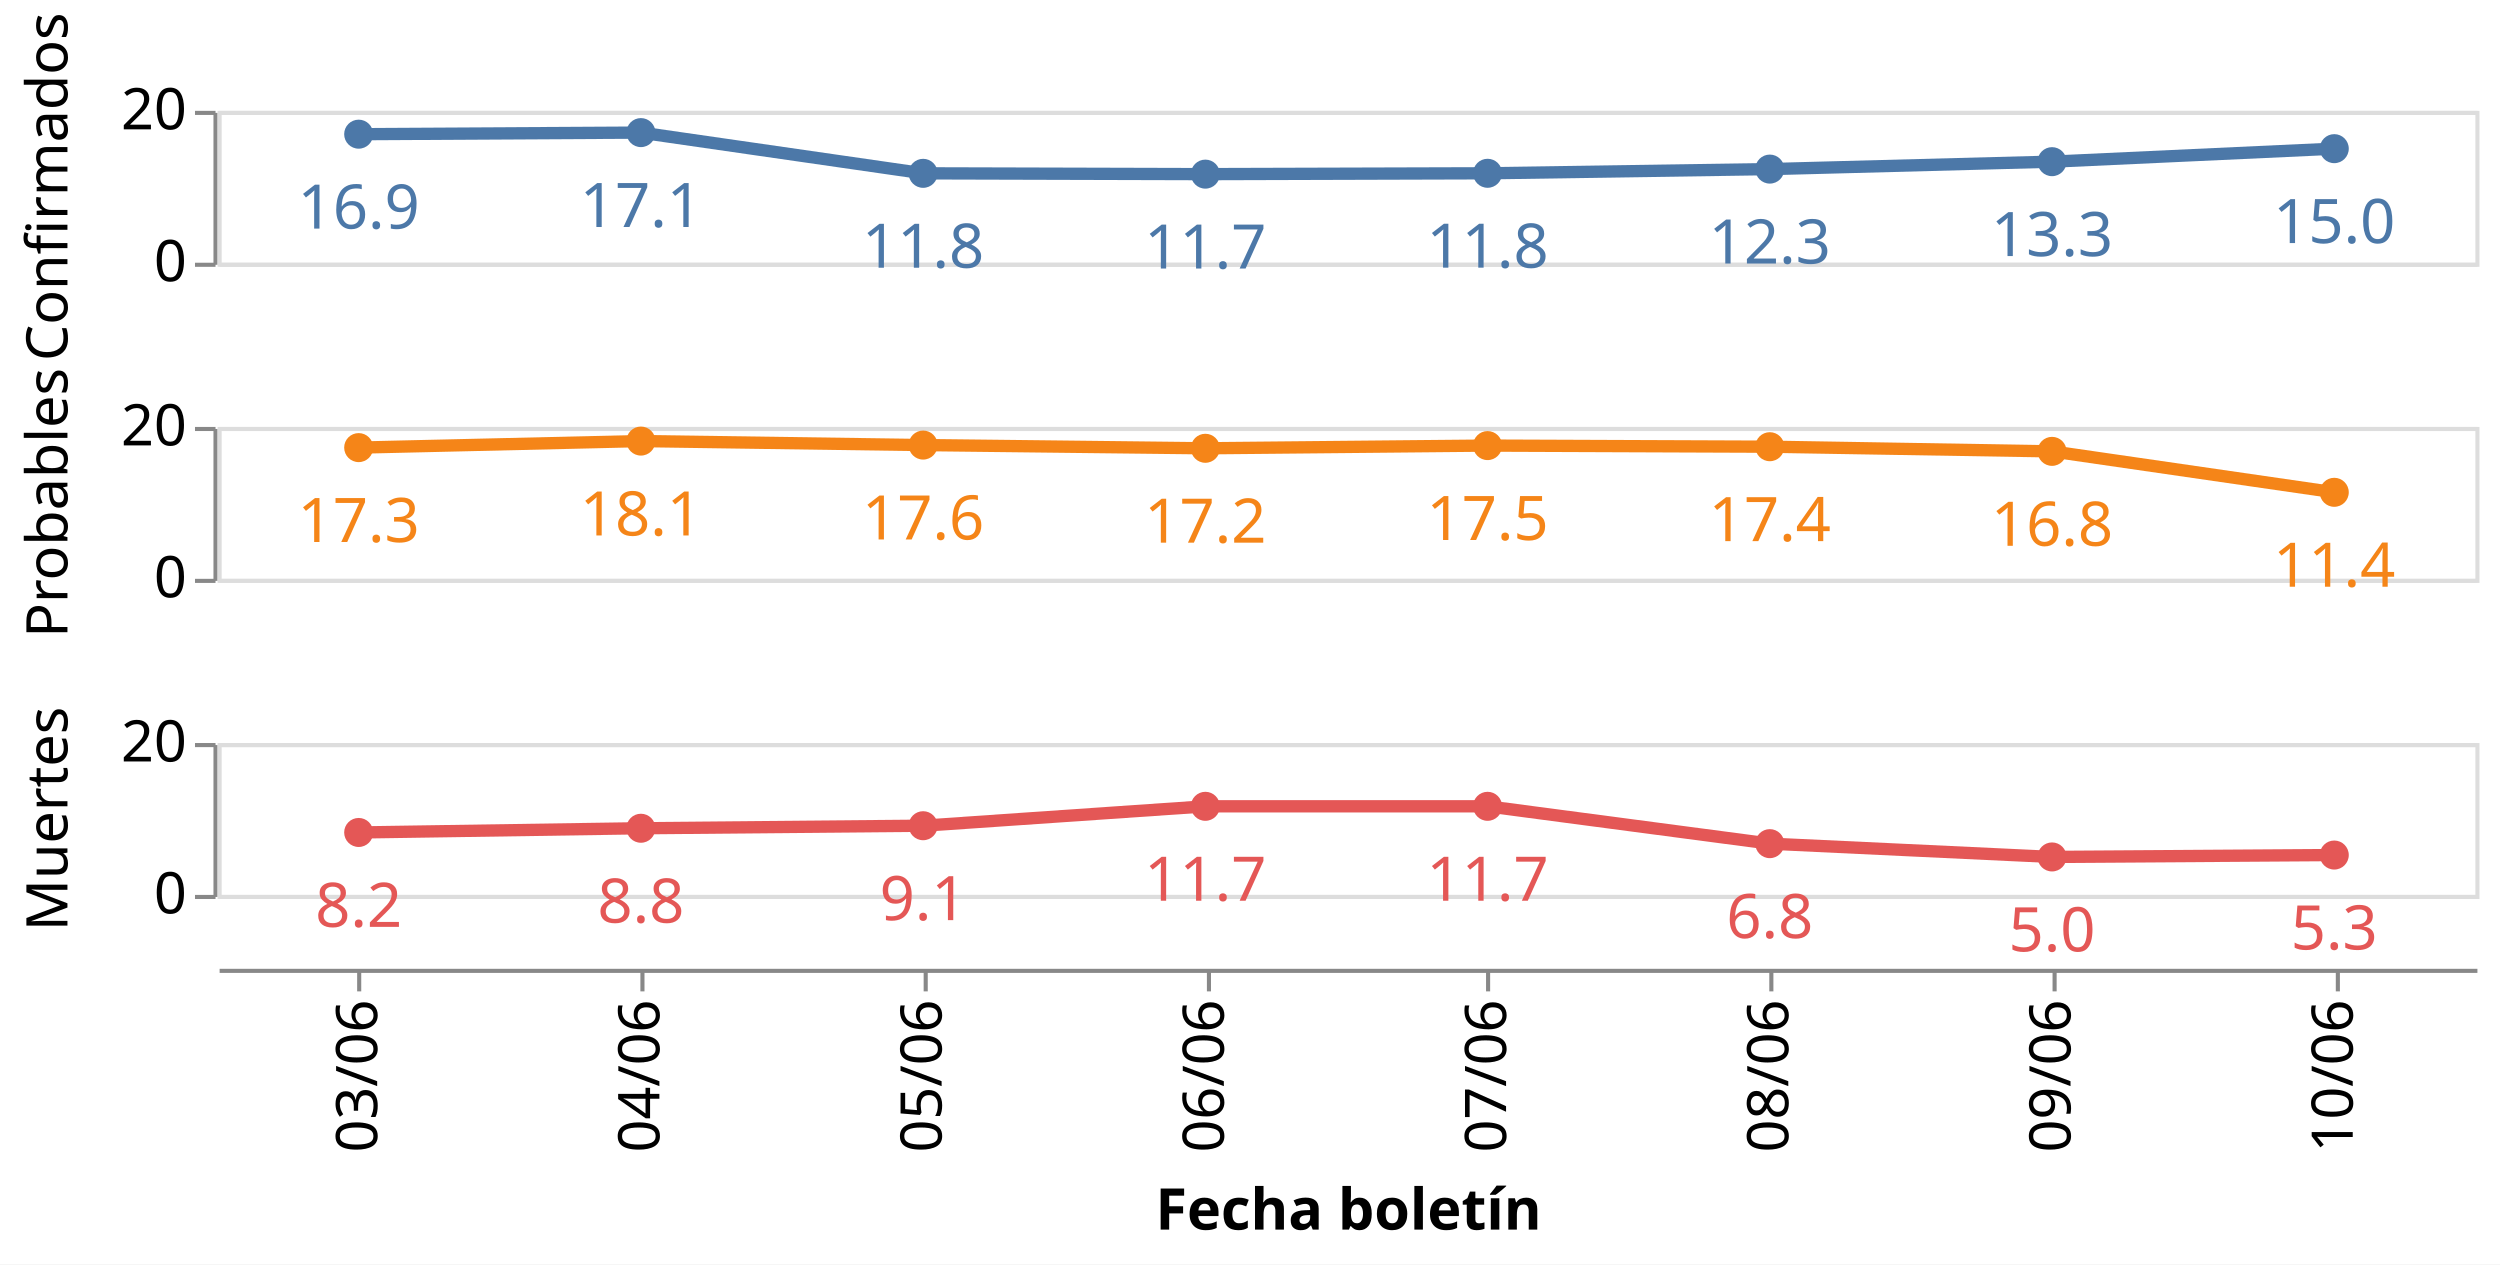
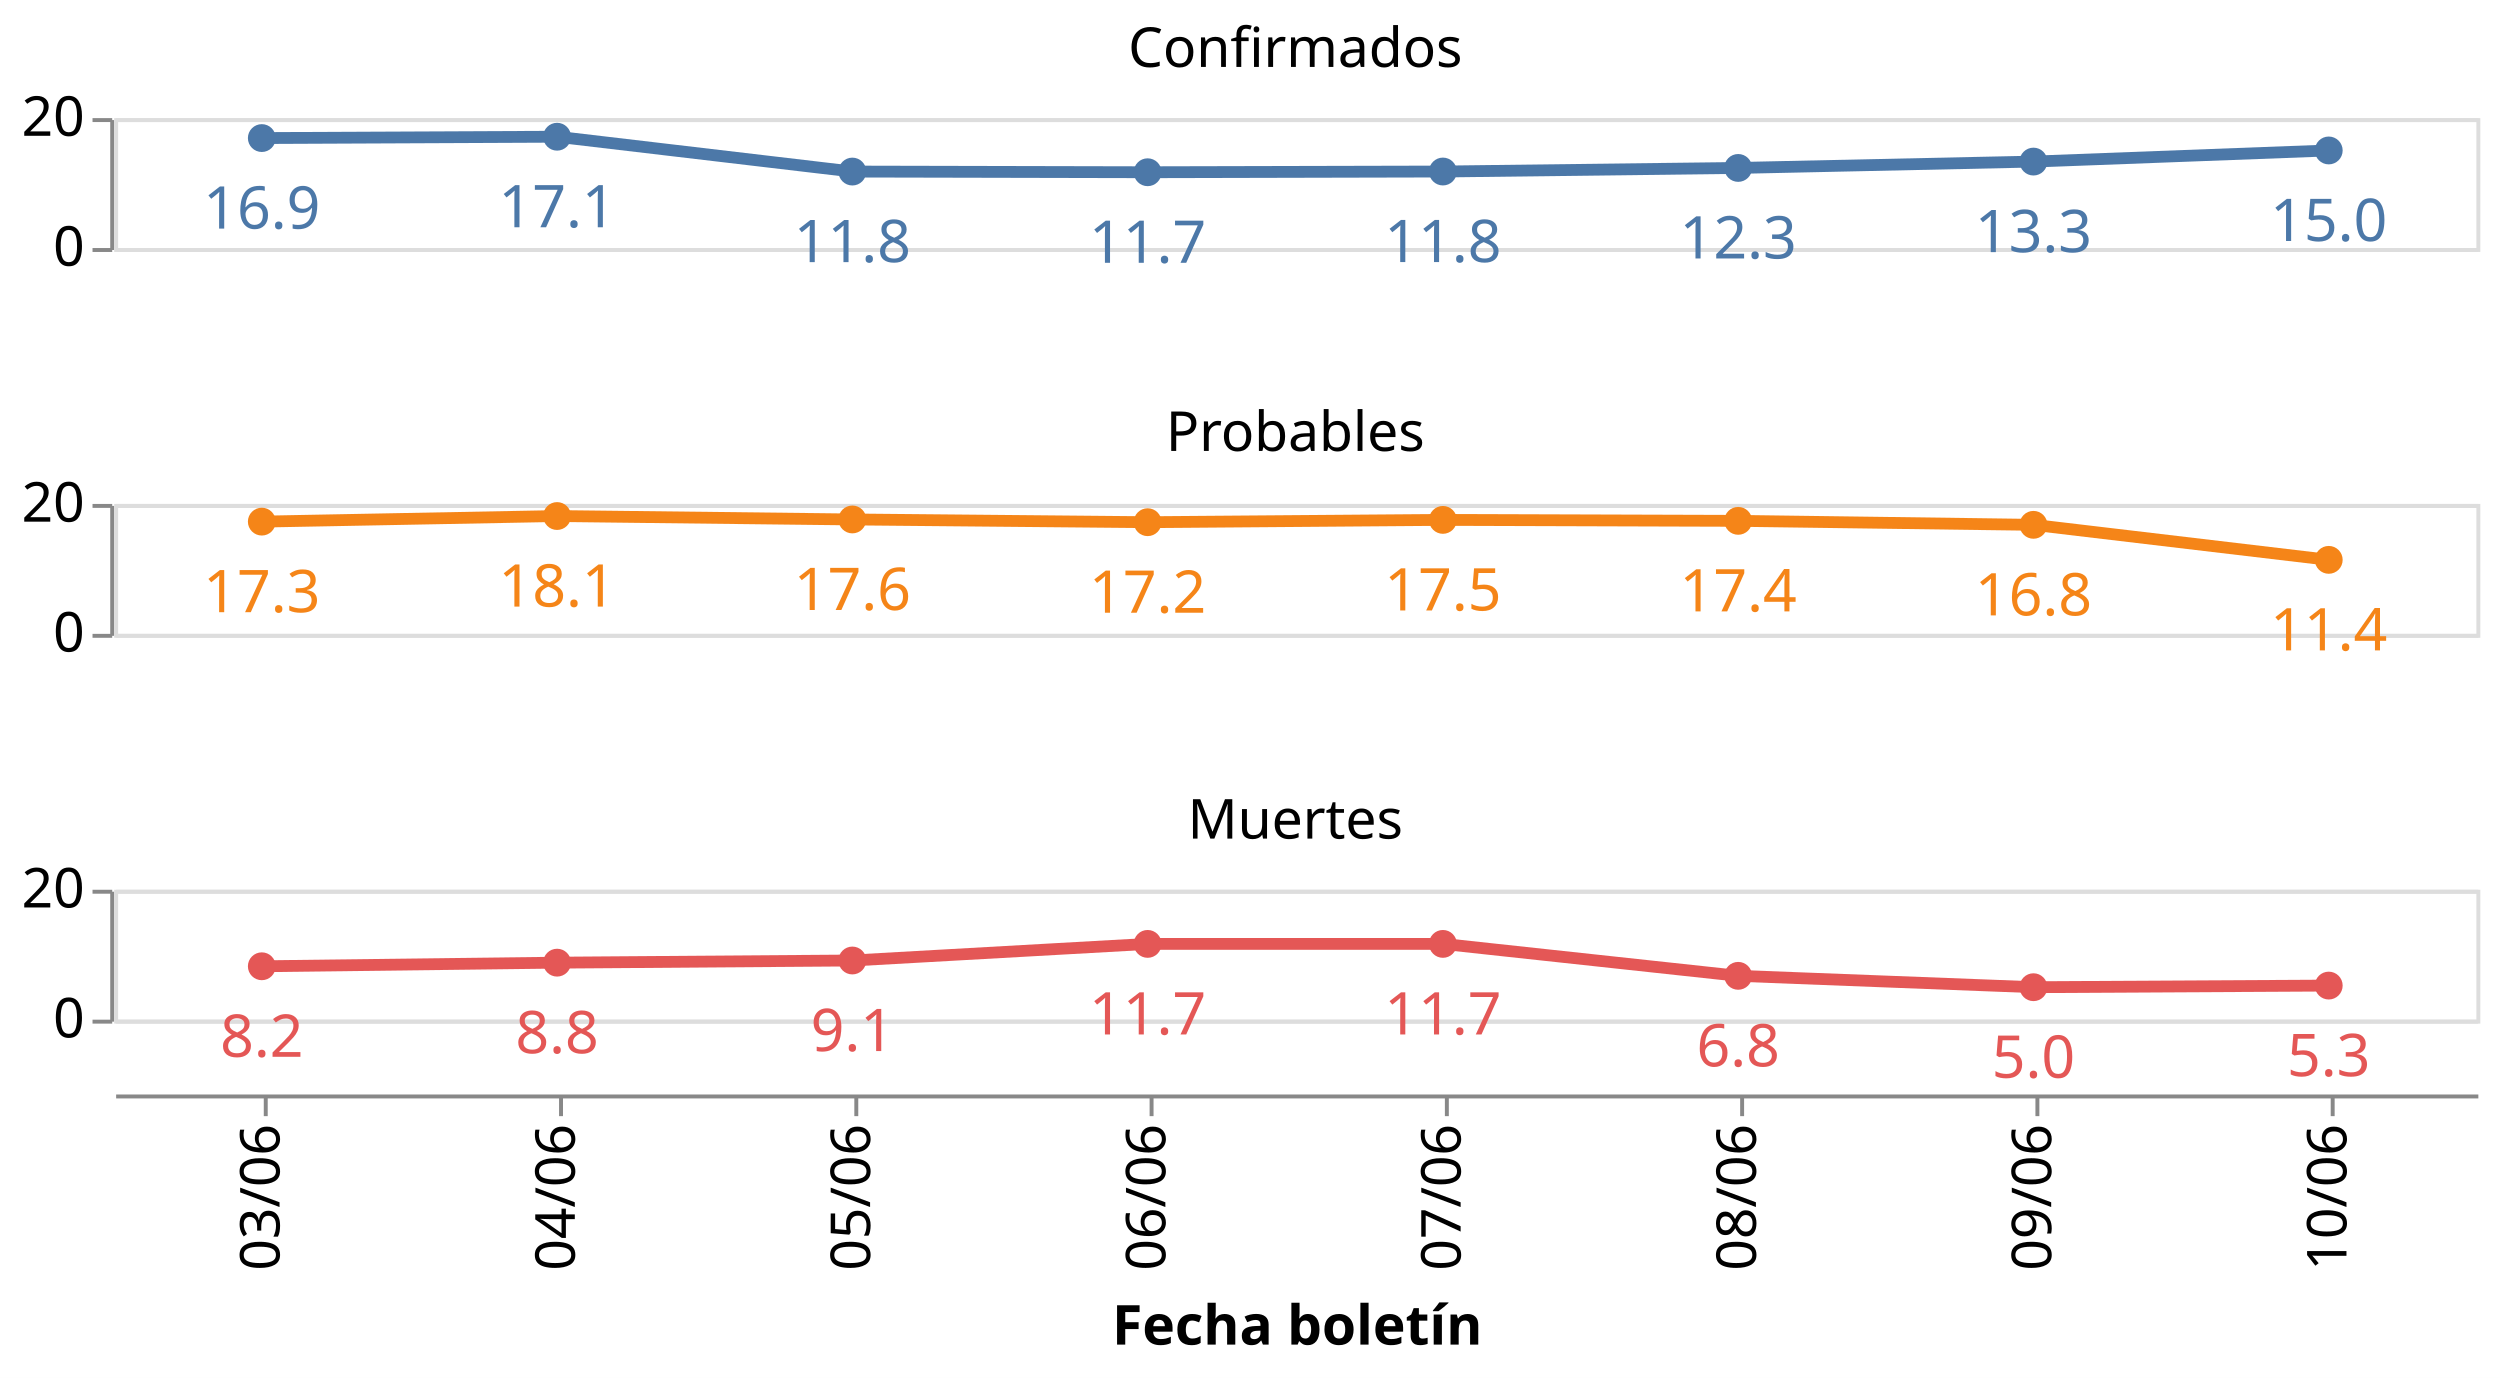
- <svg xmlns="http://www.w3.org/2000/svg" class="marks" width="609" height="308" viewBox="0 0 609 308" version="1.1">
-   <rect width="609" height="308" style="fill: white;" />
-   <g transform="translate(53,27)">
+ <svg xmlns="http://www.w3.org/2000/svg" class="marks" width="635" height="350" viewBox="0 0 635 350" version="1.1">
+   <rect width="635" height="350" style="fill: white;" />
+   <g transform="translate(29,30)">
    <g class="mark-group role-frame root">
      <g transform="translate(0,0)">
        <path class="background" d="M0,0h0v0h0Z" style="fill: none;" />
        <g>
          <g class="mark-group role-row-header row_header">
            <g transform="translate(-1,0)">
-               <path class="background" d="M0,0h0v37h0Z" style="fill: none;" />
+               <path class="background" d="M0,0h0v33h0Z" style="fill: none;" />
              <g>
                <g class="mark-group role-axis">
                  <g transform="translate(0.5,0.5)">
                    <path class="background" d="M0,0h0v0h0Z" style="pointer-events: none; fill: none;" />
                    <g>
                      <g class="mark-rule role-axis-tick" style="pointer-events: none;">
-                         <line transform="translate(0,37)" x2="-5" y2="0" style="fill: none; stroke: #888; stroke-width: 1; opacity: 1;" />
+                         <line transform="translate(0,33)" x2="-5" y2="0" style="fill: none; stroke: #888; stroke-width: 1; opacity: 1;" />
                        <line transform="translate(0,0)" x2="-5" y2="0" style="fill: none; stroke: #888; stroke-width: 1; opacity: 1;" />
                      </g>
                      <g class="mark-text role-axis-label" style="pointer-events: none;">
-                         <text text-anchor="end" transform="translate(-7,41)" style="font-family: sans-serif; font-size: 14px; fill: #000; opacity: 1;">0</text>
+                         <text text-anchor="end" transform="translate(-7,37)" style="font-family: sans-serif; font-size: 14px; fill: #000; opacity: 1;">0</text>
                        <text text-anchor="end" transform="translate(-7,4)" style="font-family: sans-serif; font-size: 14px; fill: #000; opacity: 1;">20</text>
                      </g>
                      <g class="mark-rule role-axis-domain" style="pointer-events: none;">
-                         <line transform="translate(0,37)" x2="0" y2="-37" style="fill: none; stroke: #888; stroke-width: 1; opacity: 1;" />
-                       </g>
-                     </g>
-                     <path class="foreground" d="" style="pointer-events: none; display: none; fill: none;" />
-                   </g>
-                 </g>
-                 <g class="mark-group role-title">
-                   <g transform="translate(-46.57227,18.5)">
-                     <path class="background" d="M0,0h0v0h0Z" style="pointer-events: none; fill: none;" />
-                     <g>
-                       <g class="mark-text role-title-text" style="pointer-events: none;">
-                         <text text-anchor="middle" transform="translate(0,0) rotate(-90) translate(0,11)" style="font-family: sans-serif; font-size: 14px; fill: #000; opacity: 1;">Confirmados</text>
-                       </g>
-                     </g>
-                     <path class="foreground" d="" style="pointer-events: none; display: none; fill: none;" />
-                   </g>
-                 </g>
-               </g>
-               <path class="foreground" d="" style="display: none; fill: none;" />
-             </g>
-             <g transform="translate(-1,77)">
-               <path class="background" d="M0,0h0v37h0Z" style="fill: none;" />
+                         <line transform="translate(0,33)" x2="0" y2="-33" style="fill: none; stroke: #888; stroke-width: 1; opacity: 1;" />
+                       </g>
+                     </g>
+                     <path class="foreground" d="" style="pointer-events: none; display: none; fill: none;" />
+                   </g>
+                 </g>
+               </g>
+               <path class="foreground" d="" style="display: none; fill: none;" />
+             </g>
+             <g transform="translate(-1,98)">
+               <path class="background" d="M0,0h0v33h0Z" style="fill: none;" />
              <g>
                <g class="mark-group role-axis">
                  <g transform="translate(0.5,0.5)">
                    <path class="background" d="M0,0h0v0h0Z" style="pointer-events: none; fill: none;" />
                    <g>
                      <g class="mark-rule role-axis-tick" style="pointer-events: none;">
-                         <line transform="translate(0,37)" x2="-5" y2="0" style="fill: none; stroke: #888; stroke-width: 1; opacity: 1;" />
+                         <line transform="translate(0,33)" x2="-5" y2="0" style="fill: none; stroke: #888; stroke-width: 1; opacity: 1;" />
                        <line transform="translate(0,0)" x2="-5" y2="0" style="fill: none; stroke: #888; stroke-width: 1; opacity: 1;" />
                      </g>
                      <g class="mark-text role-axis-label" style="pointer-events: none;">
-                         <text text-anchor="end" transform="translate(-7,41)" style="font-family: sans-serif; font-size: 14px; fill: #000; opacity: 1;">0</text>
+                         <text text-anchor="end" transform="translate(-7,37)" style="font-family: sans-serif; font-size: 14px; fill: #000; opacity: 1;">0</text>
                        <text text-anchor="end" transform="translate(-7,4)" style="font-family: sans-serif; font-size: 14px; fill: #000; opacity: 1;">20</text>
                      </g>
                      <g class="mark-rule role-axis-domain" style="pointer-events: none;">
-                         <line transform="translate(0,37)" x2="0" y2="-37" style="fill: none; stroke: #888; stroke-width: 1; opacity: 1;" />
-                       </g>
-                     </g>
-                     <path class="foreground" d="" style="pointer-events: none; display: none; fill: none;" />
-                   </g>
-                 </g>
-                 <g class="mark-group role-title">
-                   <g transform="translate(-46.57227,18.5)">
-                     <path class="background" d="M0,0h0v0h0Z" style="pointer-events: none; fill: none;" />
-                     <g>
-                       <g class="mark-text role-title-text" style="pointer-events: none;">
-                         <text text-anchor="middle" transform="translate(0,0) rotate(-90) translate(0,11)" style="font-family: sans-serif; font-size: 14px; fill: #000; opacity: 1;">Probables</text>
-                       </g>
-                     </g>
-                     <path class="foreground" d="" style="pointer-events: none; display: none; fill: none;" />
-                   </g>
-                 </g>
-               </g>
-               <path class="foreground" d="" style="display: none; fill: none;" />
-             </g>
-             <g transform="translate(-1,154)">
-               <path class="background" d="M0,0h0v37h0Z" style="fill: none;" />
+                         <line transform="translate(0,33)" x2="0" y2="-33" style="fill: none; stroke: #888; stroke-width: 1; opacity: 1;" />
+                       </g>
+                     </g>
+                     <path class="foreground" d="" style="pointer-events: none; display: none; fill: none;" />
+                   </g>
+                 </g>
+               </g>
+               <path class="foreground" d="" style="display: none; fill: none;" />
+             </g>
+             <g transform="translate(-1,196)">
+               <path class="background" d="M0,0h0v33h0Z" style="fill: none;" />
              <g>
                <g class="mark-group role-axis">
                  <g transform="translate(0.5,0.5)">
                    <path class="background" d="M0,0h0v0h0Z" style="pointer-events: none; fill: none;" />
                    <g>
                      <g class="mark-rule role-axis-tick" style="pointer-events: none;">
-                         <line transform="translate(0,37)" x2="-5" y2="0" style="fill: none; stroke: #888; stroke-width: 1; opacity: 1;" />
+                         <line transform="translate(0,33)" x2="-5" y2="0" style="fill: none; stroke: #888; stroke-width: 1; opacity: 1;" />
                        <line transform="translate(0,0)" x2="-5" y2="0" style="fill: none; stroke: #888; stroke-width: 1; opacity: 1;" />
                      </g>
                      <g class="mark-text role-axis-label" style="pointer-events: none;">
-                         <text text-anchor="end" transform="translate(-7,41)" style="font-family: sans-serif; font-size: 14px; fill: #000; opacity: 1;">0</text>
+                         <text text-anchor="end" transform="translate(-7,37)" style="font-family: sans-serif; font-size: 14px; fill: #000; opacity: 1;">0</text>
                        <text text-anchor="end" transform="translate(-7,4)" style="font-family: sans-serif; font-size: 14px; fill: #000; opacity: 1;">20</text>
                      </g>
                      <g class="mark-rule role-axis-domain" style="pointer-events: none;">
-                         <line transform="translate(0,37)" x2="0" y2="-37" style="fill: none; stroke: #888; stroke-width: 1; opacity: 1;" />
-                       </g>
-                     </g>
-                     <path class="foreground" d="" style="pointer-events: none; display: none; fill: none;" />
-                   </g>
-                 </g>
-                 <g class="mark-group role-title">
-                   <g transform="translate(-46.57227,18.5)">
-                     <path class="background" d="M0,0h0v0h0Z" style="pointer-events: none; fill: none;" />
-                     <g>
-                       <g class="mark-text role-title-text" style="pointer-events: none;">
-                         <text text-anchor="middle" transform="translate(0,0) rotate(-90) translate(0,11)" style="font-family: sans-serif; font-size: 14px; fill: #000; opacity: 1;">Muertes</text>
+                         <line transform="translate(0,33)" x2="0" y2="-33" style="fill: none; stroke: #888; stroke-width: 1; opacity: 1;" />
                      </g>
                    </g>
                    <path class="foreground" d="" style="pointer-events: none; display: none; fill: none;" />
                  </g>
                </g>
              </g>
              <path class="foreground" d="" style="display: none; fill: none;" />
            </g>
          </g>
          <g class="mark-group role-column-footer column_footer">
-             <g transform="translate(0,209)">
-               <path class="background" d="M0,0h550v0h-550Z" style="fill: none;" />
+             <g transform="translate(0,248)">
+               <path class="background" d="M0,0h600v0h-600Z" style="fill: none;" />
              <g>
                <g class="mark-group role-axis">
                  <g transform="translate(0.5,0.5)">
                    <path class="background" d="M0,0h0v0h0Z" style="pointer-events: none; fill: none;" />
                    <g>
                      <g class="mark-rule role-axis-tick" style="pointer-events: none;">
-                         <line transform="translate(34,0)" x2="0" y2="5" style="fill: none; stroke: #888; stroke-width: 1; opacity: 1;" />
-                         <line transform="translate(103,0)" x2="0" y2="5" style="fill: none; stroke: #888; stroke-width: 1; opacity: 1;" />
-                         <line transform="translate(172,0)" x2="0" y2="5" style="fill: none; stroke: #888; stroke-width: 1; opacity: 1;" />
-                         <line transform="translate(241,0)" x2="0" y2="5" style="fill: none; stroke: #888; stroke-width: 1; opacity: 1;" />
-                         <line transform="translate(309,0)" x2="0" y2="5" style="fill: none; stroke: #888; stroke-width: 1; opacity: 1;" />
-                         <line transform="translate(378,0)" x2="0" y2="5" style="fill: none; stroke: #888; stroke-width: 1; opacity: 1;" />
-                         <line transform="translate(447,0)" x2="0" y2="5" style="fill: none; stroke: #888; stroke-width: 1; opacity: 1;" />
-                         <line transform="translate(516,0)" x2="0" y2="5" style="fill: none; stroke: #888; stroke-width: 1; opacity: 1;" />
+                         <line transform="translate(38,0)" x2="0" y2="5" style="fill: none; stroke: #888; stroke-width: 1; opacity: 1;" />
+                         <line transform="translate(113,0)" x2="0" y2="5" style="fill: none; stroke: #888; stroke-width: 1; opacity: 1;" />
+                         <line transform="translate(188,0)" x2="0" y2="5" style="fill: none; stroke: #888; stroke-width: 1; opacity: 1;" />
+                         <line transform="translate(263,0)" x2="0" y2="5" style="fill: none; stroke: #888; stroke-width: 1; opacity: 1;" />
+                         <line transform="translate(338,0)" x2="0" y2="5" style="fill: none; stroke: #888; stroke-width: 1; opacity: 1;" />
+                         <line transform="translate(413,0)" x2="0" y2="5" style="fill: none; stroke: #888; stroke-width: 1; opacity: 1;" />
+                         <line transform="translate(488,0)" x2="0" y2="5" style="fill: none; stroke: #888; stroke-width: 1; opacity: 1;" />
+                         <line transform="translate(563,0)" x2="0" y2="5" style="fill: none; stroke: #888; stroke-width: 1; opacity: 1;" />
                      </g>
                      <g class="mark-text role-axis-label" style="pointer-events: none;">
-                         <text text-anchor="end" transform="translate(34.375,7) rotate(270) translate(0,4)" style="font-family: sans-serif; font-size: 14px; fill: #000; opacity: 1;">03/06</text>
-                         <text text-anchor="end" transform="translate(103.125,7) rotate(270) translate(0,4)" style="font-family: sans-serif; font-size: 14px; fill: #000; opacity: 1;">04/06</text>
-                         <text text-anchor="end" transform="translate(171.875,7) rotate(270) translate(0,4)" style="font-family: sans-serif; font-size: 14px; fill: #000; opacity: 1;">05/06</text>
-                         <text text-anchor="end" transform="translate(240.625,7) rotate(270) translate(0,4)" style="font-family: sans-serif; font-size: 14px; fill: #000; opacity: 1;">06/06</text>
-                         <text text-anchor="end" transform="translate(309.375,7) rotate(270) translate(0,4)" style="font-family: sans-serif; font-size: 14px; fill: #000; opacity: 1;">07/06</text>
-                         <text text-anchor="end" transform="translate(378.125,7) rotate(270) translate(0,4)" style="font-family: sans-serif; font-size: 14px; fill: #000; opacity: 1;">08/06</text>
-                         <text text-anchor="end" transform="translate(446.875,7) rotate(270) translate(0,4)" style="font-family: sans-serif; font-size: 14px; fill: #000; opacity: 1;">09/06</text>
-                         <text text-anchor="end" transform="translate(515.625,7) rotate(270) translate(0,4)" style="font-family: sans-serif; font-size: 14px; fill: #000; opacity: 1;">10/06</text>
+                         <text text-anchor="end" transform="translate(37.5,7) rotate(270) translate(0,4)" style="font-family: sans-serif; font-size: 14px; fill: #000; opacity: 1;">03/06</text>
+                         <text text-anchor="end" transform="translate(112.5,7) rotate(270) translate(0,4)" style="font-family: sans-serif; font-size: 14px; fill: #000; opacity: 1;">04/06</text>
+                         <text text-anchor="end" transform="translate(187.5,7) rotate(270) translate(0,4)" style="font-family: sans-serif; font-size: 14px; fill: #000; opacity: 1;">05/06</text>
+                         <text text-anchor="end" transform="translate(262.5,7) rotate(270) translate(0,4)" style="font-family: sans-serif; font-size: 14px; fill: #000; opacity: 1;">06/06</text>
+                         <text text-anchor="end" transform="translate(337.5,7) rotate(270) translate(0,4)" style="font-family: sans-serif; font-size: 14px; fill: #000; opacity: 1;">07/06</text>
+                         <text text-anchor="end" transform="translate(412.5,7) rotate(270) translate(0,4)" style="font-family: sans-serif; font-size: 14px; fill: #000; opacity: 1;">08/06</text>
+                         <text text-anchor="end" transform="translate(487.5,7) rotate(270) translate(0,4)" style="font-family: sans-serif; font-size: 14px; fill: #000; opacity: 1;">09/06</text>
+                         <text text-anchor="end" transform="translate(562.5,7) rotate(270) translate(0,4)" style="font-family: sans-serif; font-size: 14px; fill: #000; opacity: 1;">10/06</text>
                      </g>
                      <g class="mark-rule role-axis-domain" style="pointer-events: none;">
-                         <line transform="translate(0,0)" x2="550" y2="0" style="fill: none; stroke: #888; stroke-width: 1; opacity: 1;" />
+                         <line transform="translate(0,0)" x2="600" y2="0" style="fill: none; stroke: #888; stroke-width: 1; opacity: 1;" />
                      </g>
                      <g class="mark-text role-axis-title" style="pointer-events: none;">
-                         <text text-anchor="middle" transform="translate(275,63.03418)" style="font-family: sans-serif; font-size: 14px; font-weight: bold; fill: #000; opacity: 1;">Fecha boletín</text>
+                         <text text-anchor="middle" transform="translate(300,63.03418)" style="font-family: sans-serif; font-size: 14px; font-weight: bold; fill: #000; opacity: 1;">Fecha boletín</text>
                      </g>
                    </g>
                    <path class="foreground" d="" style="pointer-events: none; display: none; fill: none;" />
                  </g>
                </g>
              </g>
              <path class="foreground" d="" style="display: none; fill: none;" />
            </g>
          </g>
          <g class="mark-group role-scope cell">
            <g transform="translate(0,0)">
-               <path class="background" d="M0.5,0.5h550v37h-550Z" style="fill: none; stroke: #ddd;" />
+               <path class="background" d="M0.5,0.5h600v33h-600Z" style="fill: none; stroke: #ddd;" />
              <g>
                <g class="mark-group role-axis">
                  <g transform="translate(0.5,0.5)">
                    <path class="background" d="M0,0h0v0h0Z" style="pointer-events: none; fill: none;" />
                    <g>
                      <g class="mark-rule role-axis-grid" style="pointer-events: none;">
-                         <line transform="translate(0,37)" x2="550" y2="0" style="fill: none; stroke: #ddd; stroke-width: 1; opacity: 1;" />
-                         <line transform="translate(0,0)" x2="550" y2="0" style="fill: none; stroke: #ddd; stroke-width: 1; opacity: 1;" />
+                         <line transform="translate(0,33)" x2="600" y2="0" style="fill: none; stroke: #ddd; stroke-width: 1; opacity: 1;" />
+                         <line transform="translate(0,0)" x2="600" y2="0" style="fill: none; stroke: #ddd; stroke-width: 1; opacity: 1;" />
                      </g>
                    </g>
                    <path class="foreground" d="" style="pointer-events: none; display: none; fill: none;" />
                  </g>
                </g>
                <g class="mark-group role-scope child_layer_0_layer_0_pathgroup">
                  <g transform="translate(0,0)">
-                     <path class="background" d="M0,0h550v37h-550Z" style="fill: none;" />
+                     <path class="background" d="M0,0h600v33h-600Z" style="fill: none;" />
                    <g>
                      <g class="mark-line role-mark child_layer_0_layer_0_marks">
-                         <path d="M34.375,5.685L103.125,5.301L171.875,15.223L240.625,15.417L309.375,15.211L378.125,14.19L446.875,12.381L515.625,9.212" style="fill: none; stroke: #4c78a8; stroke-width: 3;" />
+                         <path d="M37.5,5.07L112.5,4.728L187.5,13.577L262.5,13.75L337.5,13.567L412.5,12.656L487.5,11.042L562.5,8.216" style="fill: none; stroke: #4c78a8; stroke-width: 3;" />
                      </g>
                    </g>
                    <path class="foreground" d="" style="display: none; fill: none;" />
                  </g>
                </g>
                <g class="mark-symbol role-mark child_layer_0_layer_1_marks">
-                   <path transform="translate(34.375,5.684545)" d="M3.536,0A3.536,3.536,0,1,1,-3.536,0A3.536,3.536,0,1,1,3.536,0" style="fill: #4c78a8; stroke-width: 2; opacity: 1;" />
-                   <path transform="translate(103.125,5.300962)" d="M3.536,0A3.536,3.536,0,1,1,-3.536,0A3.536,3.536,0,1,1,3.536,0" style="fill: #4c78a8; stroke-width: 2; opacity: 1;" />
-                   <path transform="translate(171.875,15.22286)" d="M3.536,0A3.536,3.536,0,1,1,-3.536,0A3.536,3.536,0,1,1,3.536,0" style="fill: #4c78a8; stroke-width: 2; opacity: 1;" />
-                   <path transform="translate(240.625,15.41667)" d="M3.536,0A3.536,3.536,0,1,1,-3.536,0A3.536,3.536,0,1,1,3.536,0" style="fill: #4c78a8; stroke-width: 2; opacity: 1;" />
-                   <path transform="translate(309.375,15.21111)" d="M3.536,0A3.536,3.536,0,1,1,-3.536,0A3.536,3.536,0,1,1,3.536,0" style="fill: #4c78a8; stroke-width: 2; opacity: 1;" />
-                   <path transform="translate(378.125,14.18989)" d="M3.536,0A3.536,3.536,0,1,1,-3.536,0A3.536,3.536,0,1,1,3.536,0" style="fill: #4c78a8; stroke-width: 2; opacity: 1;" />
-                   <path transform="translate(446.875,12.38077)" d="M3.536,0A3.536,3.536,0,1,1,-3.536,0A3.536,3.536,0,1,1,3.536,0" style="fill: #4c78a8; stroke-width: 2; opacity: 1;" />
-                   <path transform="translate(515.625,9.212245)" d="M3.536,0A3.536,3.536,0,1,1,-3.536,0A3.536,3.536,0,1,1,3.536,0" style="fill: #4c78a8; stroke-width: 2; opacity: 1;" />
+                   <path transform="translate(37.5,5.07)" d="M3.536,0A3.536,3.536,0,1,1,-3.536,0A3.536,3.536,0,1,1,3.536,0" style="fill: #4c78a8; stroke-width: 2; opacity: 1;" />
+                   <path transform="translate(112.5,4.727885)" d="M3.536,0A3.536,3.536,0,1,1,-3.536,0A3.536,3.536,0,1,1,3.536,0" style="fill: #4c78a8; stroke-width: 2; opacity: 1;" />
+                   <path transform="translate(187.5,13.57714)" d="M3.536,0A3.536,3.536,0,1,1,-3.536,0A3.536,3.536,0,1,1,3.536,0" style="fill: #4c78a8; stroke-width: 2; opacity: 1;" />
+                   <path transform="translate(262.5,13.75)" d="M3.536,0A3.536,3.536,0,1,1,-3.536,0A3.536,3.536,0,1,1,3.536,0" style="fill: #4c78a8; stroke-width: 2; opacity: 1;" />
+                   <path transform="translate(337.5,13.56667)" d="M3.536,0A3.536,3.536,0,1,1,-3.536,0A3.536,3.536,0,1,1,3.536,0" style="fill: #4c78a8; stroke-width: 2; opacity: 1;" />
+                   <path transform="translate(412.5,12.65585)" d="M3.536,0A3.536,3.536,0,1,1,-3.536,0A3.536,3.536,0,1,1,3.536,0" style="fill: #4c78a8; stroke-width: 2; opacity: 1;" />
+                   <path transform="translate(487.5,11.04231)" d="M3.536,0A3.536,3.536,0,1,1,-3.536,0A3.536,3.536,0,1,1,3.536,0" style="fill: #4c78a8; stroke-width: 2; opacity: 1;" />
+                   <path transform="translate(562.5,8.216327)" d="M3.536,0A3.536,3.536,0,1,1,-3.536,0A3.536,3.536,0,1,1,3.536,0" style="fill: #4c78a8; stroke-width: 2; opacity: 1;" />
                </g>
                <g class="mark-text role-mark child_layer_1_marks">
-                   <text text-anchor="middle" transform="translate(34.375,28.68455)" style="font-family: sans-serif; font-size: 15px; fill: #4c78a8;">16.9</text>
-                   <text text-anchor="middle" transform="translate(103.125,28.30096)" style="font-family: sans-serif; font-size: 15px; fill: #4c78a8;">17.1</text>
-                   <text text-anchor="middle" transform="translate(171.875,38.22286)" style="font-family: sans-serif; font-size: 15px; fill: #4c78a8;">11.8</text>
-                   <text text-anchor="middle" transform="translate(240.625,38.41667)" style="font-family: sans-serif; font-size: 15px; fill: #4c78a8;">11.7</text>
-                   <text text-anchor="middle" transform="translate(309.375,38.21111)" style="font-family: sans-serif; font-size: 15px; fill: #4c78a8;">11.8</text>
-                   <text text-anchor="middle" transform="translate(378.125,37.18989)" style="font-family: sans-serif; font-size: 15px; fill: #4c78a8;">12.3</text>
-                   <text text-anchor="middle" transform="translate(446.875,35.38077)" style="font-family: sans-serif; font-size: 15px; fill: #4c78a8;">13.3</text>
-                   <text text-anchor="middle" transform="translate(515.625,32.21224)" style="font-family: sans-serif; font-size: 15px; fill: #4c78a8;">15.0</text>
-                 </g>
-               </g>
-               <path class="foreground" d="" style="display: none; fill: none;" />
-             </g>
-             <g transform="translate(0,77)">
-               <path class="background" d="M0.5,0.5h550v37h-550Z" style="fill: none; stroke: #ddd;" />
+                   <text text-anchor="middle" transform="translate(37.5,28.07)" style="font-family: sans-serif; font-size: 15px; fill: #4c78a8;">16.9</text>
+                   <text text-anchor="middle" transform="translate(112.5,27.72788)" style="font-family: sans-serif; font-size: 15px; fill: #4c78a8;">17.1</text>
+                   <text text-anchor="middle" transform="translate(187.5,36.57714)" style="font-family: sans-serif; font-size: 15px; fill: #4c78a8;">11.8</text>
+                   <text text-anchor="middle" transform="translate(262.5,36.75)" style="font-family: sans-serif; font-size: 15px; fill: #4c78a8;">11.7</text>
+                   <text text-anchor="middle" transform="translate(337.5,36.56667)" style="font-family: sans-serif; font-size: 15px; fill: #4c78a8;">11.8</text>
+                   <text text-anchor="middle" transform="translate(412.5,35.65585)" style="font-family: sans-serif; font-size: 15px; fill: #4c78a8;">12.3</text>
+                   <text text-anchor="middle" transform="translate(487.5,34.04231)" style="font-family: sans-serif; font-size: 15px; fill: #4c78a8;">13.3</text>
+                   <text text-anchor="middle" transform="translate(562.5,31.21633)" style="font-family: sans-serif; font-size: 15px; fill: #4c78a8;">15.0</text>
+                 </g>
+                 <g class="mark-group role-title">
+                   <g transform="translate(300,-24)">
+                     <path class="background" d="M0,0h0v0h0Z" style="pointer-events: none; fill: none;" />
+                     <g>
+                       <g class="mark-text role-title-text" style="pointer-events: none;">
+                         <text text-anchor="middle" transform="translate(0,11)" style="font-family: sans-serif; font-size: 14px; fill: #000; opacity: 1;">Confirmados</text>
+                       </g>
+                     </g>
+                     <path class="foreground" d="" style="pointer-events: none; display: none; fill: none;" />
+                   </g>
+                 </g>
+               </g>
+               <path class="foreground" d="" style="display: none; fill: none;" />
+             </g>
+             <g transform="translate(0,98)">
+               <path class="background" d="M0.5,0.5h600v33h-600Z" style="fill: none; stroke: #ddd;" />
              <g>
                <g class="mark-group role-axis">
                  <g transform="translate(0.5,0.5)">
                    <path class="background" d="M0,0h0v0h0Z" style="pointer-events: none; fill: none;" />
                    <g>
                      <g class="mark-rule role-axis-grid" style="pointer-events: none;">
-                         <line transform="translate(0,37)" x2="550" y2="0" style="fill: none; stroke: #ddd; stroke-width: 1; opacity: 1;" />
-                         <line transform="translate(0,0)" x2="550" y2="0" style="fill: none; stroke: #ddd; stroke-width: 1; opacity: 1;" />
+                         <line transform="translate(0,33)" x2="600" y2="0" style="fill: none; stroke: #ddd; stroke-width: 1; opacity: 1;" />
+                         <line transform="translate(0,0)" x2="600" y2="0" style="fill: none; stroke: #ddd; stroke-width: 1; opacity: 1;" />
                      </g>
                    </g>
                    <path class="foreground" d="" style="pointer-events: none; display: none; fill: none;" />
                  </g>
                </g>
                <g class="mark-group role-scope child_layer_0_layer_0_pathgroup">
                  <g transform="translate(0,0)">
-                     <path class="background" d="M0,0h550v37h-550Z" style="fill: none;" />
+                     <path class="background" d="M0,0h600v33h-600Z" style="fill: none;" />
                    <g>
                      <g class="mark-line role-mark child_layer_0_layer_0_marks">
-                         <path d="M34.375,5.037L103.125,3.445L171.875,4.418L240.625,5.201L309.375,4.544L378.125,4.817L446.875,5.95L515.625,15.926" style="fill: none; stroke: #f58518; stroke-width: 3;" />
+                         <path d="M37.5,4.492L112.5,3.073L187.5,3.941L262.5,4.639L337.5,4.053L412.5,4.296L487.5,5.307L562.5,14.204" style="fill: none; stroke: #f58518; stroke-width: 3;" />
                      </g>
                    </g>
                    <path class="foreground" d="" style="display: none; fill: none;" />
                  </g>
                </g>
                <g class="mark-symbol role-mark child_layer_0_layer_1_marks">
-                   <path transform="translate(34.375,5.036943)" d="M3.536,0A3.536,3.536,0,1,1,-3.536,0A3.536,3.536,0,1,1,3.536,0" style="fill: #f58518; stroke-width: 2; opacity: 1;" />
-                   <path transform="translate(103.125,3.445431)" d="M3.536,0A3.536,3.536,0,1,1,-3.536,0A3.536,3.536,0,1,1,3.536,0" style="fill: #f58518; stroke-width: 2; opacity: 1;" />
-                   <path transform="translate(171.875,4.418198)" d="M3.536,0A3.536,3.536,0,1,1,-3.536,0A3.536,3.536,0,1,1,3.536,0" style="fill: #f58518; stroke-width: 2; opacity: 1;" />
-                   <path transform="translate(240.625,5.201152)" d="M3.536,0A3.536,3.536,0,1,1,-3.536,0A3.536,3.536,0,1,1,3.536,0" style="fill: #f58518; stroke-width: 2; opacity: 1;" />
-                   <path transform="translate(309.375,4.543744)" d="M3.536,0A3.536,3.536,0,1,1,-3.536,0A3.536,3.536,0,1,1,3.536,0" style="fill: #f58518; stroke-width: 2; opacity: 1;" />
-                   <path transform="translate(378.125,4.816513)" d="M3.536,0A3.536,3.536,0,1,1,-3.536,0A3.536,3.536,0,1,1,3.536,0" style="fill: #f58518; stroke-width: 2; opacity: 1;" />
-                   <path transform="translate(446.875,5.949719)" d="M3.536,0A3.536,3.536,0,1,1,-3.536,0A3.536,3.536,0,1,1,3.536,0" style="fill: #f58518; stroke-width: 2; opacity: 1;" />
-                   <path transform="translate(515.625,15.92588)" d="M3.536,0A3.536,3.536,0,1,1,-3.536,0A3.536,3.536,0,1,1,3.536,0" style="fill: #f58518; stroke-width: 2; opacity: 1;" />
+                   <path transform="translate(37.5,4.492409)" d="M3.536,0A3.536,3.536,0,1,1,-3.536,0A3.536,3.536,0,1,1,3.536,0" style="fill: #f58518; stroke-width: 2; opacity: 1;" />
+                   <path transform="translate(112.5,3.072952)" d="M3.536,0A3.536,3.536,0,1,1,-3.536,0A3.536,3.536,0,1,1,3.536,0" style="fill: #f58518; stroke-width: 2; opacity: 1;" />
+                   <path transform="translate(187.5,3.940555)" d="M3.536,0A3.536,3.536,0,1,1,-3.536,0A3.536,3.536,0,1,1,3.536,0" style="fill: #f58518; stroke-width: 2; opacity: 1;" />
+                   <path transform="translate(262.5,4.638865)" d="M3.536,0A3.536,3.536,0,1,1,-3.536,0A3.536,3.536,0,1,1,3.536,0" style="fill: #f58518; stroke-width: 2; opacity: 1;" />
+                   <path transform="translate(337.5,4.052529)" d="M3.536,0A3.536,3.536,0,1,1,-3.536,0A3.536,3.536,0,1,1,3.536,0" style="fill: #f58518; stroke-width: 2; opacity: 1;" />
+                   <path transform="translate(412.5,4.295809)" d="M3.536,0A3.536,3.536,0,1,1,-3.536,0A3.536,3.536,0,1,1,3.536,0" style="fill: #f58518; stroke-width: 2; opacity: 1;" />
+                   <path transform="translate(487.5,5.306506)" d="M3.536,0A3.536,3.536,0,1,1,-3.536,0A3.536,3.536,0,1,1,3.536,0" style="fill: #f58518; stroke-width: 2; opacity: 1;" />
+                   <path transform="translate(562.5,14.20417)" d="M3.536,0A3.536,3.536,0,1,1,-3.536,0A3.536,3.536,0,1,1,3.536,0" style="fill: #f58518; stroke-width: 2; opacity: 1;" />
                </g>
                <g class="mark-text role-mark child_layer_1_marks">
-                   <text text-anchor="middle" transform="translate(34.375,28.03694)" style="font-family: sans-serif; font-size: 15px; fill: #f58518;">17.3</text>
-                   <text text-anchor="middle" transform="translate(103.125,26.44543)" style="font-family: sans-serif; font-size: 15px; fill: #f58518;">18.1</text>
-                   <text text-anchor="middle" transform="translate(171.875,27.4182)" style="font-family: sans-serif; font-size: 15px; fill: #f58518;">17.6</text>
-                   <text text-anchor="middle" transform="translate(240.625,28.20115)" style="font-family: sans-serif; font-size: 15px; fill: #f58518;">17.2</text>
-                   <text text-anchor="middle" transform="translate(309.375,27.54374)" style="font-family: sans-serif; font-size: 15px; fill: #f58518;">17.5</text>
-                   <text text-anchor="middle" transform="translate(378.125,27.81651)" style="font-family: sans-serif; font-size: 15px; fill: #f58518;">17.4</text>
-                   <text text-anchor="middle" transform="translate(446.875,28.94972)" style="font-family: sans-serif; font-size: 15px; fill: #f58518;">16.8</text>
-                   <text text-anchor="middle" transform="translate(515.625,38.92588)" style="font-family: sans-serif; font-size: 15px; fill: #f58518;">11.4</text>
-                 </g>
-               </g>
-               <path class="foreground" d="" style="display: none; fill: none;" />
-             </g>
-             <g transform="translate(0,154)">
-               <path class="background" d="M0.5,0.5h550v37h-550Z" style="fill: none; stroke: #ddd;" />
+                   <text text-anchor="middle" transform="translate(37.5,27.49241)" style="font-family: sans-serif; font-size: 15px; fill: #f58518;">17.3</text>
+                   <text text-anchor="middle" transform="translate(112.5,26.07295)" style="font-family: sans-serif; font-size: 15px; fill: #f58518;">18.1</text>
+                   <text text-anchor="middle" transform="translate(187.5,26.94055)" style="font-family: sans-serif; font-size: 15px; fill: #f58518;">17.6</text>
+                   <text text-anchor="middle" transform="translate(262.5,27.63887)" style="font-family: sans-serif; font-size: 15px; fill: #f58518;">17.2</text>
+                   <text text-anchor="middle" transform="translate(337.5,27.05253)" style="font-family: sans-serif; font-size: 15px; fill: #f58518;">17.5</text>
+                   <text text-anchor="middle" transform="translate(412.5,27.29581)" style="font-family: sans-serif; font-size: 15px; fill: #f58518;">17.4</text>
+                   <text text-anchor="middle" transform="translate(487.5,28.30651)" style="font-family: sans-serif; font-size: 15px; fill: #f58518;">16.8</text>
+                   <text text-anchor="middle" transform="translate(562.5,37.20417)" style="font-family: sans-serif; font-size: 15px; fill: #f58518;">11.4</text>
+                 </g>
+                 <g class="mark-group role-title">
+                   <g transform="translate(300,-24.46258)">
+                     <path class="background" d="M0,0h0v0h0Z" style="pointer-events: none; fill: none;" />
+                     <g>
+                       <g class="mark-text role-title-text" style="pointer-events: none;">
+                         <text text-anchor="middle" transform="translate(0,11)" style="font-family: sans-serif; font-size: 14px; fill: #000; opacity: 1;">Probables</text>
+                       </g>
+                     </g>
+                     <path class="foreground" d="" style="pointer-events: none; display: none; fill: none;" />
+                   </g>
+                 </g>
+               </g>
+               <path class="foreground" d="" style="display: none; fill: none;" />
+             </g>
+             <g transform="translate(0,196)">
+               <path class="background" d="M0.5,0.5h600v33h-600Z" style="fill: none; stroke: #ddd;" />
              <g>
                <g class="mark-group role-axis">
                  <g transform="translate(0.5,0.5)">
                    <path class="background" d="M0,0h0v0h0Z" style="pointer-events: none; fill: none;" />
                    <g>
                      <g class="mark-rule role-axis-grid" style="pointer-events: none;">
-                         <line transform="translate(0,37)" x2="550" y2="0" style="fill: none; stroke: #ddd; stroke-width: 1; opacity: 1;" />
-                         <line transform="translate(0,0)" x2="550" y2="0" style="fill: none; stroke: #ddd; stroke-width: 1; opacity: 1;" />
+                         <line transform="translate(0,33)" x2="600" y2="0" style="fill: none; stroke: #ddd; stroke-width: 1; opacity: 1;" />
+                         <line transform="translate(0,0)" x2="600" y2="0" style="fill: none; stroke: #ddd; stroke-width: 1; opacity: 1;" />
                      </g>
                    </g>
                    <path class="foreground" d="" style="pointer-events: none; display: none; fill: none;" />
                  </g>
                </g>
                <g class="mark-group role-scope child_layer_0_layer_0_pathgroup">
                  <g transform="translate(0,0)">
-                     <path class="background" d="M0,0h550v37h-550Z" style="fill: none;" />
+                     <path class="background" d="M0,0h600v33h-600Z" style="fill: none;" />
                    <g>
                      <g class="mark-line role-mark child_layer_0_layer_0_marks">
-                         <path d="M34.375,21.789L103.125,20.761L171.875,20.144L240.625,15.417L309.375,15.417L378.125,24.512L446.875,27.75L515.625,27.288" style="fill: none; stroke: #e45756; stroke-width: 3;" />
+                         <path d="M37.5,19.433L112.5,18.517L187.5,17.967L262.5,13.75L337.5,13.75L412.5,21.863L487.5,24.75L562.5,24.338" style="fill: none; stroke: #e45756; stroke-width: 3;" />
                      </g>
                    </g>
                    <path class="foreground" d="" style="display: none; fill: none;" />
                  </g>
                </g>
                <g class="mark-symbol role-mark child_layer_0_layer_1_marks">
-                   <path transform="translate(34.375,21.78889)" d="M3.536,0A3.536,3.536,0,1,1,-3.536,0A3.536,3.536,0,1,1,3.536,0" style="fill: #e45756; stroke-width: 2; opacity: 1;" />
-                   <path transform="translate(103.125,20.76111)" d="M3.536,0A3.536,3.536,0,1,1,-3.536,0A3.536,3.536,0,1,1,3.536,0" style="fill: #e45756; stroke-width: 2; opacity: 1;" />
-                   <path transform="translate(171.875,20.14444)" d="M3.536,0A3.536,3.536,0,1,1,-3.536,0A3.536,3.536,0,1,1,3.536,0" style="fill: #e45756; stroke-width: 2; opacity: 1;" />
-                   <path transform="translate(240.625,15.41667)" d="M3.536,0A3.536,3.536,0,1,1,-3.536,0A3.536,3.536,0,1,1,3.536,0" style="fill: #e45756; stroke-width: 2; opacity: 1;" />
-                   <path transform="translate(309.375,15.41667)" d="M3.536,0A3.536,3.536,0,1,1,-3.536,0A3.536,3.536,0,1,1,3.536,0" style="fill: #e45756; stroke-width: 2; opacity: 1;" />
-                   <path transform="translate(378.125,24.5125)" d="M3.536,0A3.536,3.536,0,1,1,-3.536,0A3.536,3.536,0,1,1,3.536,0" style="fill: #e45756; stroke-width: 2; opacity: 1;" />
-                   <path transform="translate(446.875,27.75)" d="M3.536,0A3.536,3.536,0,1,1,-3.536,0A3.536,3.536,0,1,1,3.536,0" style="fill: #e45756; stroke-width: 2; opacity: 1;" />
-                   <path transform="translate(515.625,27.2875)" d="M3.536,0A3.536,3.536,0,1,1,-3.536,0A3.536,3.536,0,1,1,3.536,0" style="fill: #e45756; stroke-width: 2; opacity: 1;" />
+                   <path transform="translate(37.5,19.43333)" d="M3.536,0A3.536,3.536,0,1,1,-3.536,0A3.536,3.536,0,1,1,3.536,0" style="fill: #e45756; stroke-width: 2; opacity: 1;" />
+                   <path transform="translate(112.5,18.51667)" d="M3.536,0A3.536,3.536,0,1,1,-3.536,0A3.536,3.536,0,1,1,3.536,0" style="fill: #e45756; stroke-width: 2; opacity: 1;" />
+                   <path transform="translate(187.5,17.96667)" d="M3.536,0A3.536,3.536,0,1,1,-3.536,0A3.536,3.536,0,1,1,3.536,0" style="fill: #e45756; stroke-width: 2; opacity: 1;" />
+                   <path transform="translate(262.5,13.75)" d="M3.536,0A3.536,3.536,0,1,1,-3.536,0A3.536,3.536,0,1,1,3.536,0" style="fill: #e45756; stroke-width: 2; opacity: 1;" />
+                   <path transform="translate(337.5,13.75)" d="M3.536,0A3.536,3.536,0,1,1,-3.536,0A3.536,3.536,0,1,1,3.536,0" style="fill: #e45756; stroke-width: 2; opacity: 1;" />
+                   <path transform="translate(412.5,21.8625)" d="M3.536,0A3.536,3.536,0,1,1,-3.536,0A3.536,3.536,0,1,1,3.536,0" style="fill: #e45756; stroke-width: 2; opacity: 1;" />
+                   <path transform="translate(487.5,24.75)" d="M3.536,0A3.536,3.536,0,1,1,-3.536,0A3.536,3.536,0,1,1,3.536,0" style="fill: #e45756; stroke-width: 2; opacity: 1;" />
+                   <path transform="translate(562.5,24.3375)" d="M3.536,0A3.536,3.536,0,1,1,-3.536,0A3.536,3.536,0,1,1,3.536,0" style="fill: #e45756; stroke-width: 2; opacity: 1;" />
                </g>
                <g class="mark-text role-mark child_layer_1_marks">
-                   <text text-anchor="middle" transform="translate(34.375,44.78889)" style="font-family: sans-serif; font-size: 15px; fill: #e45756;">8.2</text>
-                   <text text-anchor="middle" transform="translate(103.125,43.76111)" style="font-family: sans-serif; font-size: 15px; fill: #e45756;">8.8</text>
-                   <text text-anchor="middle" transform="translate(171.875,43.14444)" style="font-family: sans-serif; font-size: 15px; fill: #e45756;">9.1</text>
-                   <text text-anchor="middle" transform="translate(240.625,38.41667)" style="font-family: sans-serif; font-size: 15px; fill: #e45756;">11.7</text>
-                   <text text-anchor="middle" transform="translate(309.375,38.41667)" style="font-family: sans-serif; font-size: 15px; fill: #e45756;">11.7</text>
-                   <text text-anchor="middle" transform="translate(378.125,47.5125)" style="font-family: sans-serif; font-size: 15px; fill: #e45756;">6.8</text>
-                   <text text-anchor="middle" transform="translate(446.875,50.75)" style="font-family: sans-serif; font-size: 15px; fill: #e45756;">5.0</text>
-                   <text text-anchor="middle" transform="translate(515.625,50.2875)" style="font-family: sans-serif; font-size: 15px; fill: #e45756;">5.3</text>
+                   <text text-anchor="middle" transform="translate(37.5,42.43333)" style="font-family: sans-serif; font-size: 15px; fill: #e45756;">8.2</text>
+                   <text text-anchor="middle" transform="translate(112.5,41.51667)" style="font-family: sans-serif; font-size: 15px; fill: #e45756;">8.8</text>
+                   <text text-anchor="middle" transform="translate(187.5,40.96667)" style="font-family: sans-serif; font-size: 15px; fill: #e45756;">9.1</text>
+                   <text text-anchor="middle" transform="translate(262.5,36.75)" style="font-family: sans-serif; font-size: 15px; fill: #e45756;">11.7</text>
+                   <text text-anchor="middle" transform="translate(337.5,36.75)" style="font-family: sans-serif; font-size: 15px; fill: #e45756;">11.7</text>
+                   <text text-anchor="middle" transform="translate(412.5,44.8625)" style="font-family: sans-serif; font-size: 15px; fill: #e45756;">6.8</text>
+                   <text text-anchor="middle" transform="translate(487.5,47.75)" style="font-family: sans-serif; font-size: 15px; fill: #e45756;">5.0</text>
+                   <text text-anchor="middle" transform="translate(562.5,47.3375)" style="font-family: sans-serif; font-size: 15px; fill: #e45756;">5.3</text>
+                 </g>
+                 <g class="mark-group role-title">
+                   <g transform="translate(300,-24)">
+                     <path class="background" d="M0,0h0v0h0Z" style="pointer-events: none; fill: none;" />
+                     <g>
+                       <g class="mark-text role-title-text" style="pointer-events: none;">
+                         <text text-anchor="middle" transform="translate(0,11)" style="font-family: sans-serif; font-size: 14px; fill: #000; opacity: 1;">Muertes</text>
+                       </g>
+                     </g>
+                     <path class="foreground" d="" style="pointer-events: none; display: none; fill: none;" />
+                   </g>
                </g>
              </g>
              <path class="foreground" d="" style="display: none; fill: none;" />
            </g>
          </g>
        </g>
        <path class="foreground" d="" style="display: none; fill: none;" />
      </g>
    </g>
  </g>
</svg>
